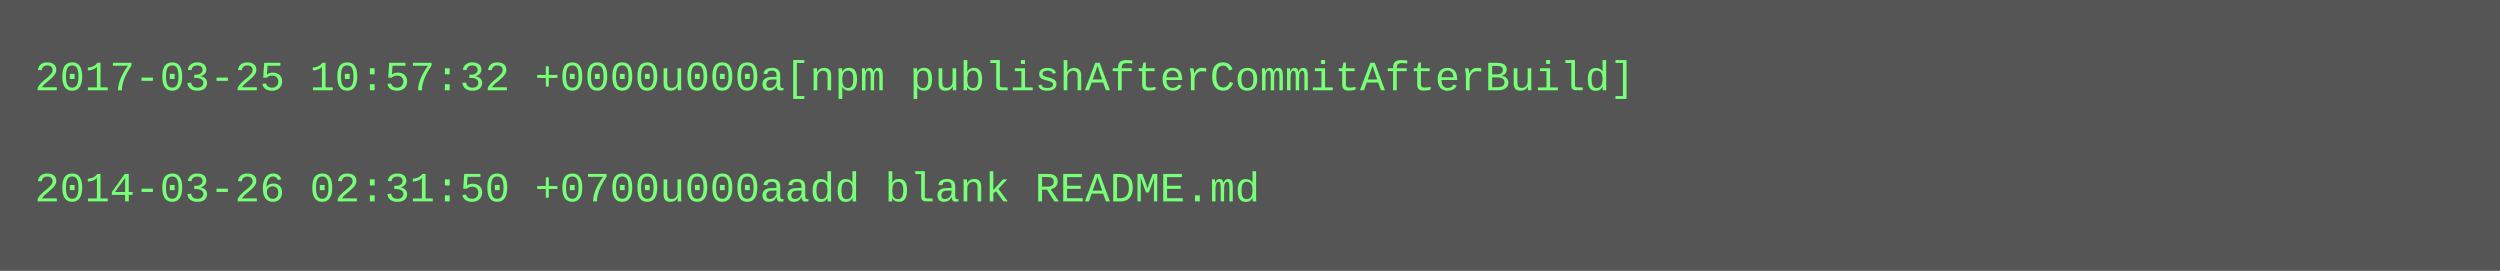
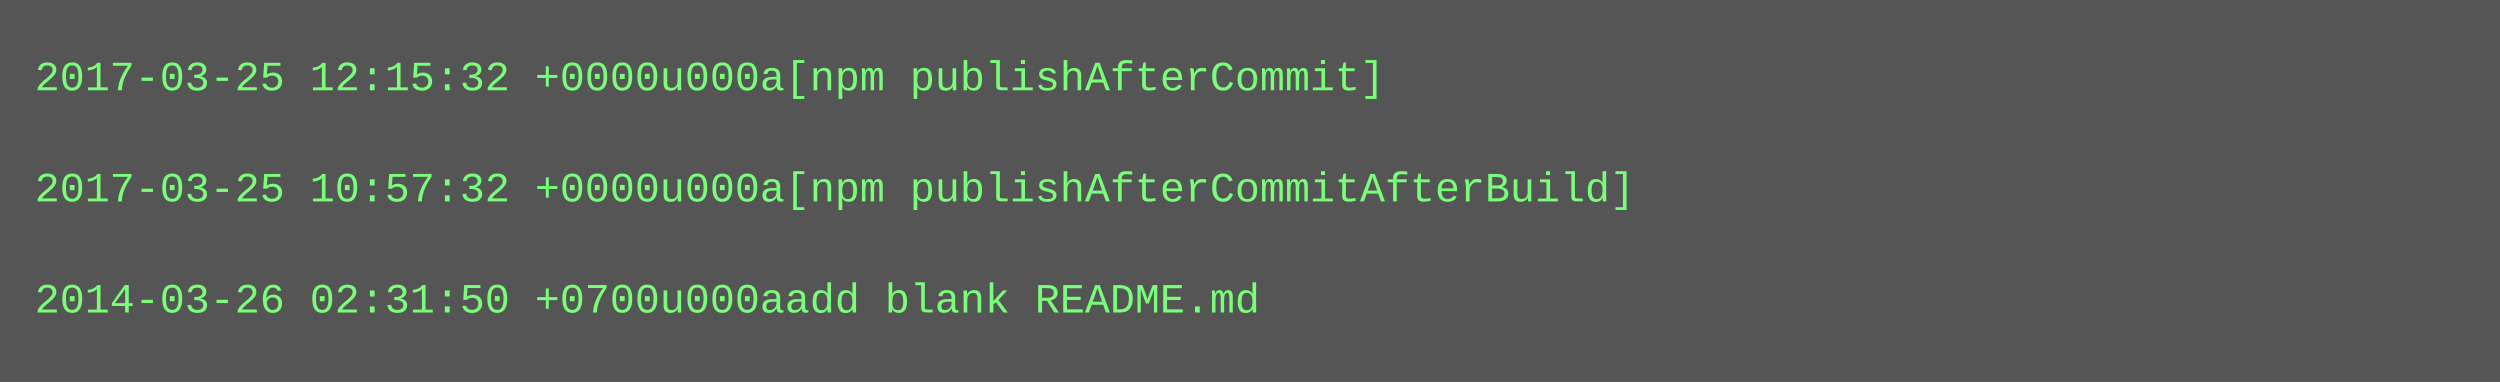
- <svg xmlns="http://www.w3.org/2000/svg" height="78" width="720">
-   <rect height="78" fill="#555" width="720" />
+ <svg xmlns="http://www.w3.org/2000/svg" height="110" width="720">
+   <rect height="110" fill="#555" width="720" />
  <text fill="#7f7" font-family="Courier New" font-size="12" xml:space="preserve">
-     <tspan x="10" y="26">2017-03-25 10:57:32 +0000u000a[npm publishAfterCommitAfterBuild]</tspan>
+     <tspan x="10" y="26">2017-03-25 12:15:32 +0000u000a[npm publishAfterCommit]</tspan>
    <tspan x="10" y="42" />
-     <tspan x="10" y="58">2014-03-26 02:31:50 +0700u000aadd blank README.md</tspan>
+     <tspan x="10" y="58">2017-03-25 10:57:32 +0000u000a[npm publishAfterCommitAfterBuild]</tspan>
+     <tspan x="10" y="74" />
+     <tspan x="10" y="90">2014-03-26 02:31:50 +0700u000aadd blank README.md</tspan>
  </text>
</svg>
